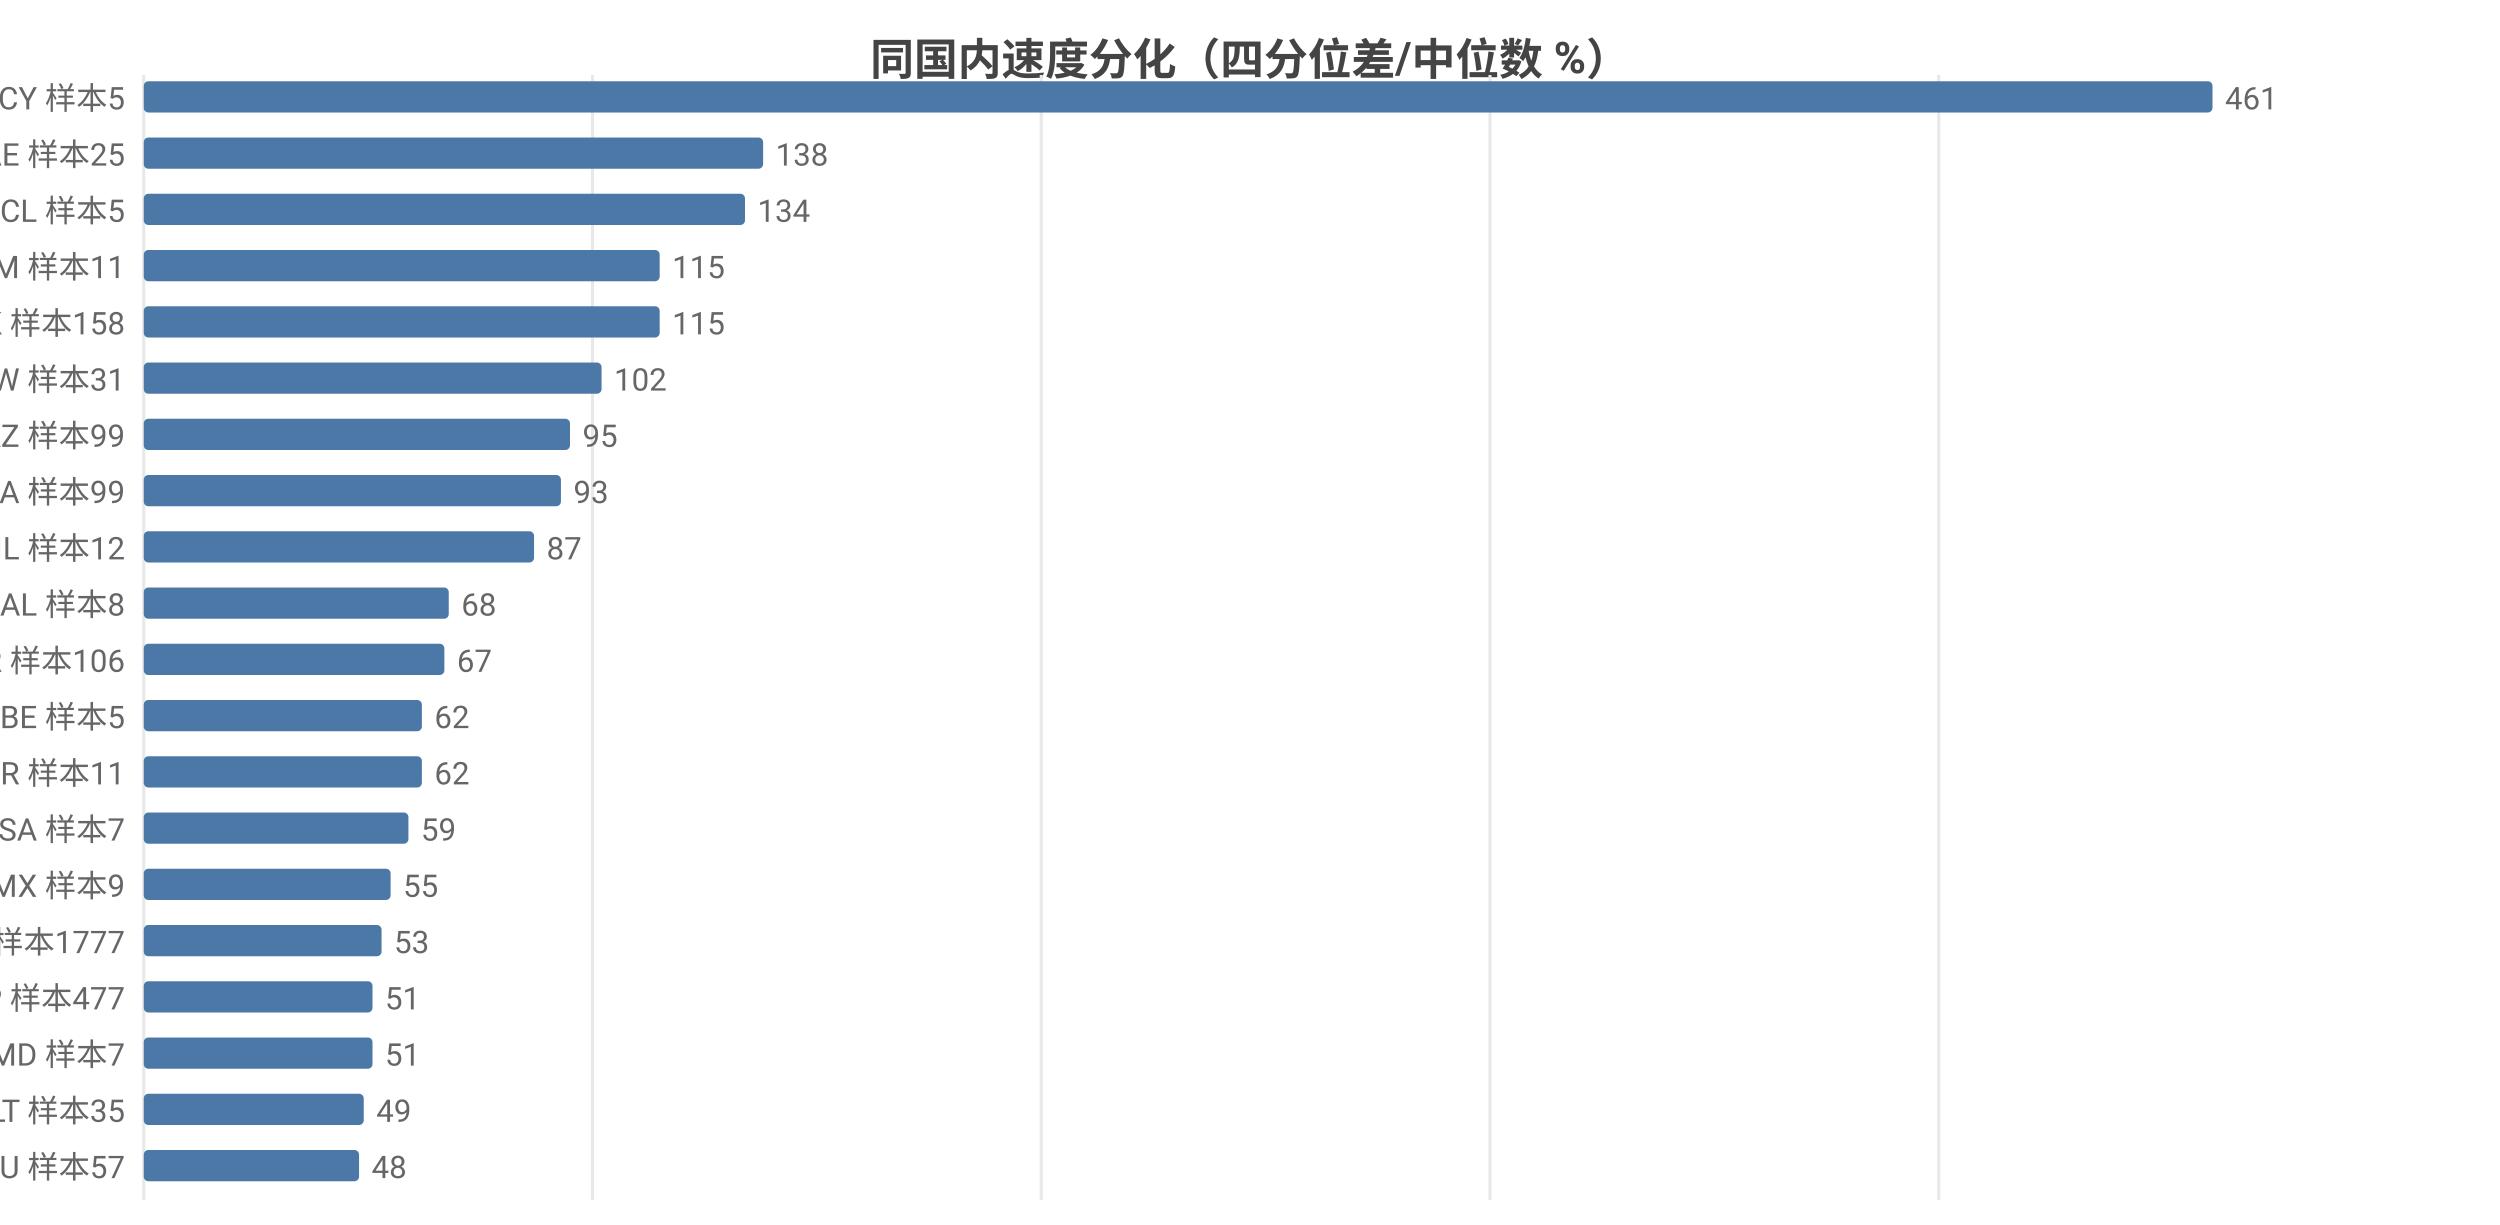
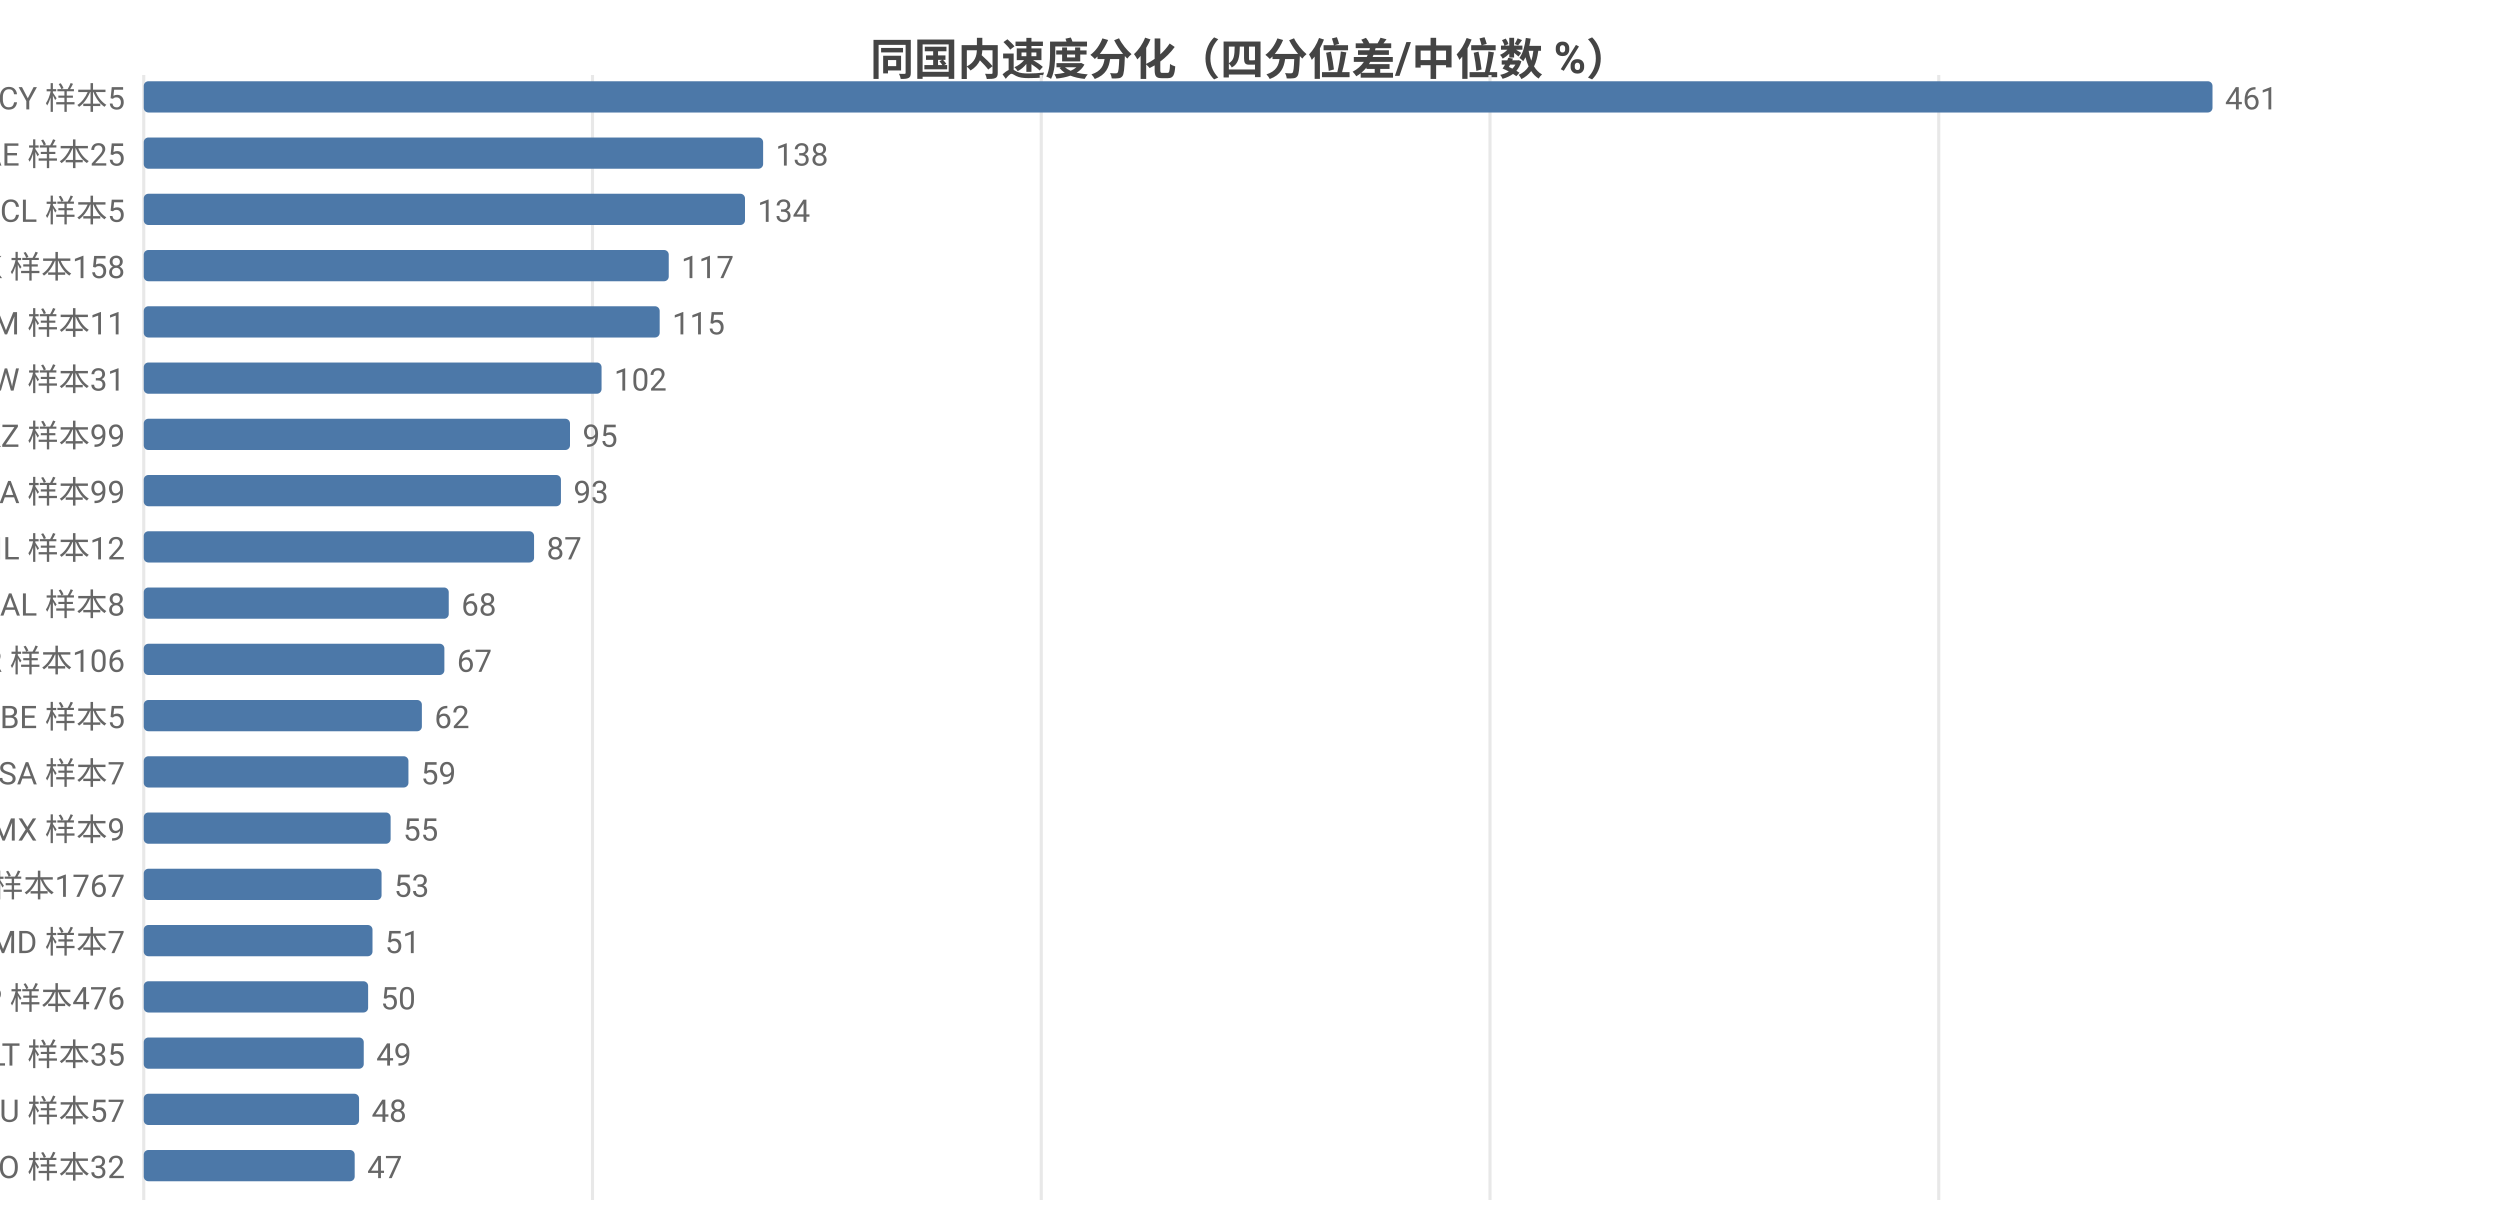
<svg xmlns="http://www.w3.org/2000/svg" width="800" height="392" viewBox="0 0 800 392">
  <rect width="800" height="392" fill="#ffffff" />
  <style>text{font-family:system-ui,-apple-system,'Segoe UI',Roboto,'PingFang SC','Microsoft YaHei','Noto Sans CJK SC',sans-serif}.g{stroke:#e8e8e8;stroke-width:1}.a{stroke:#999;stroke-width:1}.t{font-size:10px;fill:#666}.m{font-size:10px;text-anchor:middle;fill:#666}.e{font-size:10px;text-anchor:end;fill:#666}.l{font-size:11px;fill:#333}.tt{font-size:14px;font-weight:600;text-anchor:middle;fill:#444}.em{font-size:13px;text-anchor:middle;fill:#999}</style>
  <text class="tt" x="400.0" y="24">同国内速度分化（四分位差/中位数 %）</text>
  <line class="g" x1="46" y1="24" x2="46" y2="384" />
  <line class="g" x1="189.6" y1="24" x2="189.6" y2="384" />
  <line class="g" x1="333.2" y1="24" x2="333.2" y2="384" />
  <line class="g" x1="476.8" y1="24" x2="476.8" y2="384" />
  <line class="g" x1="620.4" y1="24" x2="620.4" y2="384" />
  <text class="e" x="40" y="35">CY 样本5</text>
  <rect x="46" y="26" width="662" height="10" fill="#4c78a8" rx="1.5" />
  <text class="t" x="712" y="35">461</text>
  <text class="e" x="40" y="53">AE 样本25</text>
  <rect x="46" y="44" width="198.2" height="10" fill="#4c78a8" rx="1.5" />
  <text class="t" x="248.2" y="53">138</text>
  <text class="e" x="40" y="71">CL 样本5</text>
  <rect x="46" y="62" width="192.4" height="10" fill="#4c78a8" rx="1.5" />
  <text class="t" x="242.4" y="71">134</text>
-   <text class="e" x="40" y="89">AM 样本11</text>
-   <rect x="46" y="80" width="165.1" height="10" fill="#4c78a8" rx="1.5" />
-   <text class="t" x="215.1" y="89">115</text>
-   <text class="e" x="40" y="107">HK 样本158</text>
+   <text class="e" x="40" y="89">HK 样本158</text>
+   <rect x="46" y="80" width="168.0" height="10" fill="#4c78a8" rx="1.5" />
+   <text class="t" x="218.0" y="89">117</text>
+   <text class="e" x="40" y="107">AM 样本11</text>
  <rect x="46" y="98" width="165.1" height="10" fill="#4c78a8" rx="1.5" />
  <text class="t" x="215.1" y="107">115</text>
  <text class="e" x="40" y="125">TW 样本31</text>
  <rect x="46" y="116" width="146.5" height="10" fill="#4c78a8" rx="1.5" />
  <text class="t" x="196.5" y="125">102</text>
  <text class="e" x="40" y="143">KZ 样本99</text>
  <rect x="46" y="134" width="136.4" height="10" fill="#4c78a8" rx="1.5" />
  <text class="t" x="186.4" y="143">95</text>
  <text class="e" x="40" y="161">CA 样本99</text>
  <rect x="46" y="152" width="133.5" height="10" fill="#4c78a8" rx="1.5" />
  <text class="t" x="183.5" y="161">93</text>
  <text class="e" x="40" y="179">IL 样本12</text>
  <rect x="46" y="170" width="124.9" height="10" fill="#4c78a8" rx="1.5" />
  <text class="t" x="174.9" y="179">87</text>
  <text class="e" x="40" y="197">AL 样本8</text>
  <rect x="46" y="188" width="97.6" height="10" fill="#4c78a8" rx="1.5" />
  <text class="t" x="147.6" y="197">68</text>
  <text class="e" x="40" y="215">KR 样本106</text>
  <rect x="46" y="206" width="96.2" height="10" fill="#4c78a8" rx="1.5" />
  <text class="t" x="146.2" y="215">67</text>
  <text class="e" x="40" y="233">BE 样本5</text>
  <rect x="46" y="224" width="89.0" height="10" fill="#4c78a8" rx="1.5" />
  <text class="t" x="139.0" y="233">62</text>
-   <text class="e" x="40" y="251">BR 样本11</text>
-   <rect x="46" y="242" width="89.0" height="10" fill="#4c78a8" rx="1.5" />
-   <text class="t" x="139.0" y="251">62</text>
-   <text class="e" x="40" y="269">SA 样本7</text>
-   <rect x="46" y="260" width="84.7" height="10" fill="#4c78a8" rx="1.5" />
-   <text class="t" x="134.7" y="269">59</text>
-   <text class="e" x="40" y="287">MX 样本9</text>
-   <rect x="46" y="278" width="79.0" height="10" fill="#4c78a8" rx="1.5" />
-   <text class="t" x="129.0" y="287">55</text>
-   <text class="e" x="40" y="305">US 样本1777</text>
-   <rect x="46" y="296" width="76.1" height="10" fill="#4c78a8" rx="1.5" />
-   <text class="t" x="126.1" y="305">53</text>
-   <text class="e" x="40" y="323">JP 样本477</text>
-   <rect x="46" y="314" width="73.2" height="10" fill="#4c78a8" rx="1.5" />
-   <text class="t" x="123.2" y="323">51</text>
-   <text class="e" x="40" y="341">MD 样本7</text>
-   <rect x="46" y="332" width="73.2" height="10" fill="#4c78a8" rx="1.5" />
-   <text class="t" x="123.2" y="341">51</text>
-   <text class="e" x="40" y="359">LT 样本35</text>
-   <rect x="46" y="350" width="70.4" height="10" fill="#4c78a8" rx="1.5" />
-   <text class="t" x="120.4" y="359">49</text>
-   <text class="e" x="40" y="377">AU 样本57</text>
-   <rect x="46" y="368" width="68.9" height="10" fill="#4c78a8" rx="1.5" />
-   <text class="t" x="118.9" y="377">48</text>
+   <text class="e" x="40" y="251">SA 样本7</text>
+   <rect x="46" y="242" width="84.7" height="10" fill="#4c78a8" rx="1.5" />
+   <text class="t" x="134.7" y="251">59</text>
+   <text class="e" x="40" y="269">MX 样本9</text>
+   <rect x="46" y="260" width="79.0" height="10" fill="#4c78a8" rx="1.5" />
+   <text class="t" x="129.0" y="269">55</text>
+   <text class="e" x="40" y="287">US 样本1767</text>
+   <rect x="46" y="278" width="76.1" height="10" fill="#4c78a8" rx="1.5" />
+   <text class="t" x="126.1" y="287">53</text>
+   <text class="e" x="40" y="305">MD 样本7</text>
+   <rect x="46" y="296" width="73.2" height="10" fill="#4c78a8" rx="1.5" />
+   <text class="t" x="123.2" y="305">51</text>
+   <text class="e" x="40" y="323">JP 样本476</text>
+   <rect x="46" y="314" width="71.8" height="10" fill="#4c78a8" rx="1.5" />
+   <text class="t" x="121.8" y="323">50</text>
+   <text class="e" x="40" y="341">LT 样本35</text>
+   <rect x="46" y="332" width="70.4" height="10" fill="#4c78a8" rx="1.5" />
+   <text class="t" x="120.4" y="341">49</text>
+   <text class="e" x="40" y="359">AU 样本57</text>
+   <rect x="46" y="350" width="68.9" height="10" fill="#4c78a8" rx="1.5" />
+   <text class="t" x="118.9" y="359">48</text>
+   <text class="e" x="40" y="377">RO 样本32</text>
+   <rect x="46" y="368" width="67.5" height="10" fill="#4c78a8" rx="1.5" />
+   <text class="t" x="117.5" y="377">47</text>
</svg>
